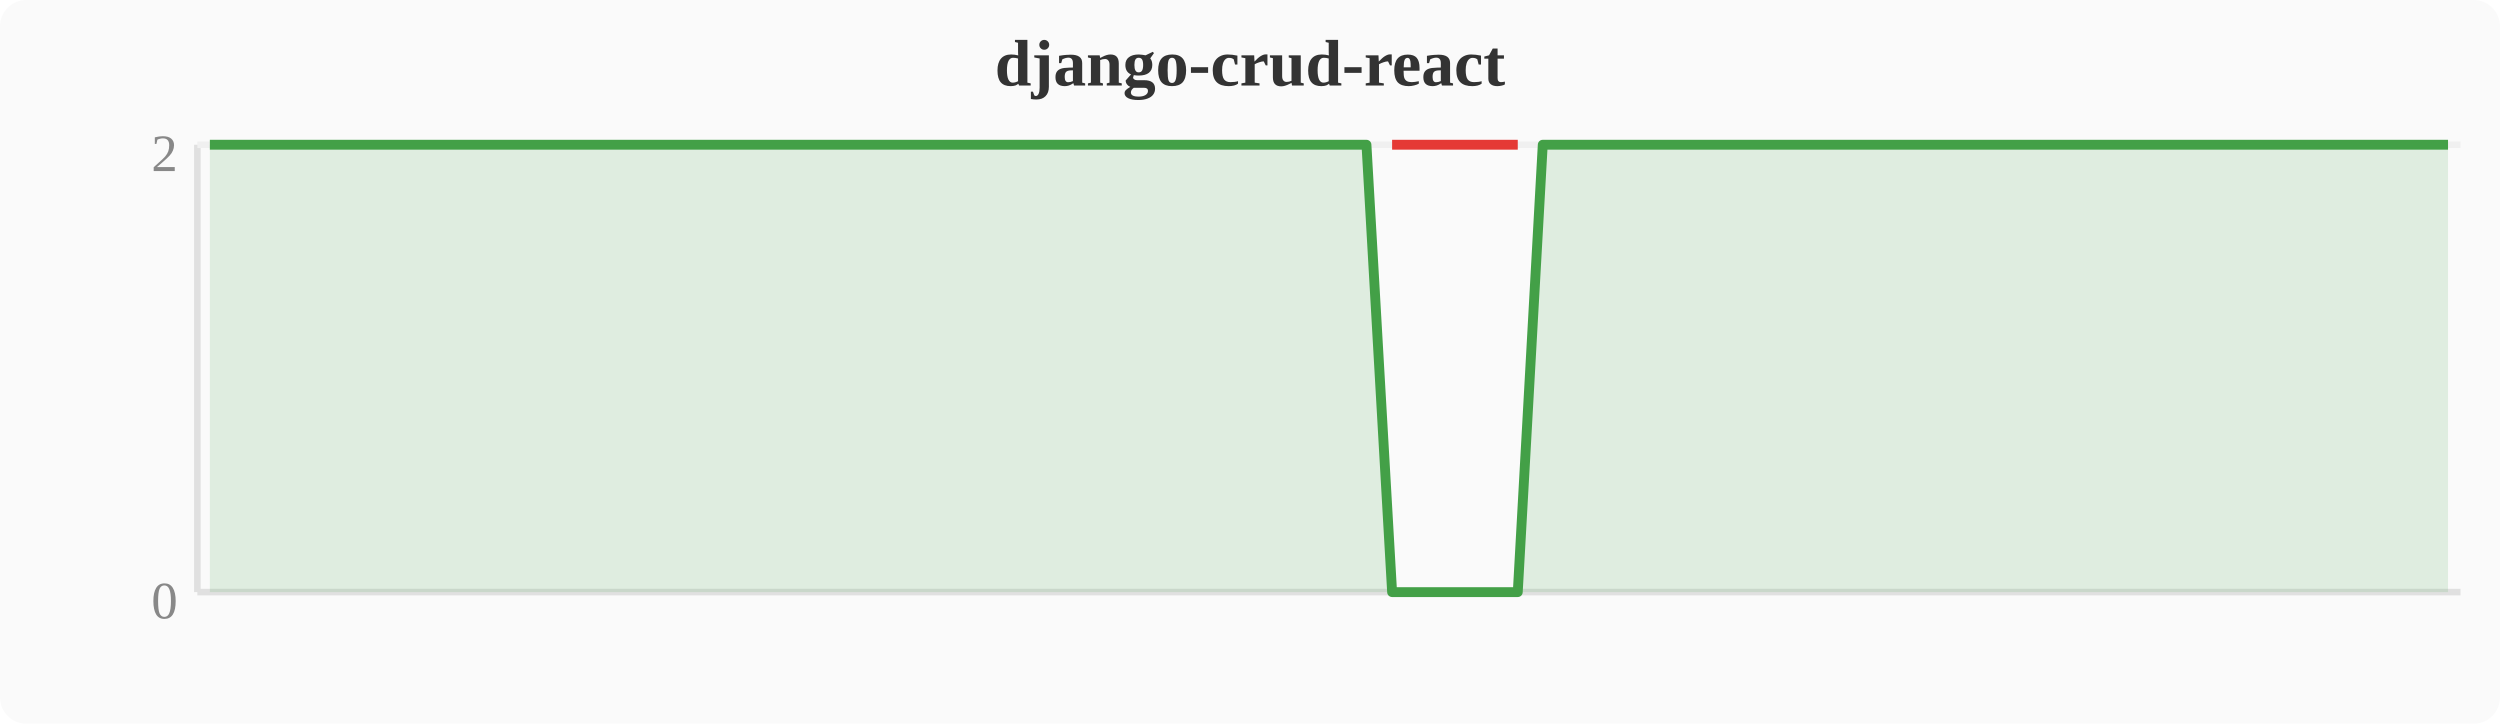
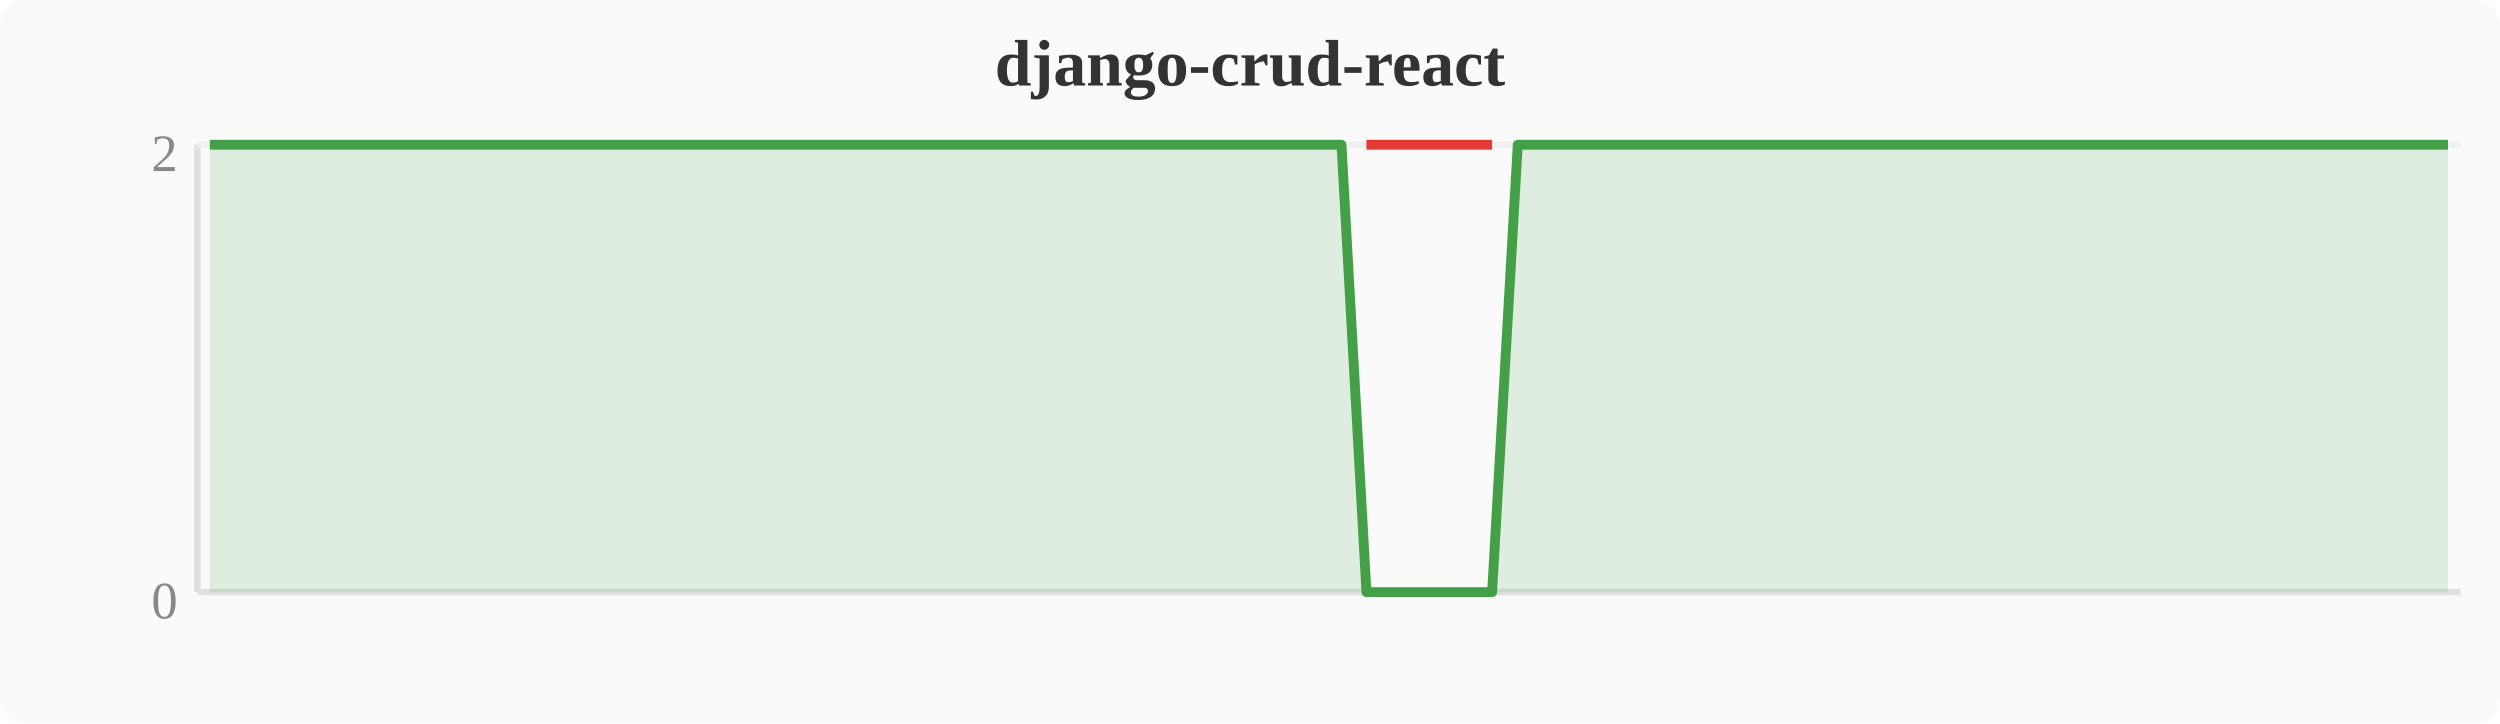
<svg xmlns="http://www.w3.org/2000/svg" width="380" height="110" viewBox="0 0 380 110">
  <rect width="380" height="110" fill="#fafafa" rx="4" />
  <text x="190" y="13" text-anchor="middle" font-size="10" font-weight="bold" fill="#333">django-crud-react</text>
  <line x1="30" y1="22" x2="30" y2="90" stroke="#e0e0e0" stroke-width="1" />
  <line x1="30" y1="90" x2="374" y2="90" stroke="#e0e0e0" stroke-width="1" />
  <line x1="30" y1="22" x2="374" y2="22" stroke="#f0f0f0" stroke-width="1" />
  <text x="27" y="94" text-anchor="end" font-size="8" fill="#888">0</text>
  <text x="27" y="26" text-anchor="end" font-size="8" fill="#888">2</text>
-   <polygon points="31.9,22.0 35.7,22.0 39.6,22.0 43.4,22.0 47.2,22.0 51.0,22.0 54.8,22.0 58.7,22.0 62.5,22.0 66.3,22.0 70.1,22.0 74.0,22.0 77.8,22.0 81.6,22.0 85.4,22.0 89.2,22.0 93.1,22.0 96.9,22.0 100.7,22.0 104.5,22.0 108.4,22.0 112.2,22.0 116.0,22.0 119.8,22.0 123.6,22.0 127.5,22.0 131.3,22.0 135.1,22.0 138.9,22.0 142.8,22.0 146.6,22.0 150.4,22.0 154.2,22.0 158.0,22.0 161.9,22.0 165.7,22.0 169.5,22.0 173.3,22.0 177.2,22.0 181.0,22.0 184.8,22.0 188.6,22.0 192.4,22.0 196.3,22.0 200.1,22.0 203.9,22.0 207.7,22.0 211.6,90.0 215.4,90.0 219.2,90.0 223.0,90.0 226.8,90.0 230.7,90.0 234.5,22.0 238.3,22.0 242.1,22.0 246.0,22.0 249.8,22.0 253.6,22.0 257.4,22.0 261.2,22.0 265.1,22.0 268.9,22.0 272.7,22.0 276.5,22.0 280.4,22.0 284.2,22.0 288.0,22.0 291.8,22.0 295.6,22.0 299.5,22.0 303.3,22.0 307.1,22.0 310.9,22.0 314.8,22.0 318.6,22.0 322.4,22.0 326.2,22.0 330.0,22.0 333.9,22.0 337.7,22.0 341.5,22.0 345.3,22.0 349.2,22.0 353.0,22.0 356.8,22.0 360.6,22.0 364.4,22.0 368.3,22.0 372.1,22.0 372.1,90 31.9,90" fill="#43a047" opacity="0.15" />
-   <polyline points="31.9,22.0 35.7,22.0 39.6,22.0 43.4,22.0 47.2,22.0 51.0,22.0 54.8,22.0 58.7,22.0 62.5,22.0 66.3,22.0 70.1,22.0 74.0,22.0 77.8,22.0 81.6,22.0 85.4,22.0 89.2,22.0 93.1,22.0 96.9,22.0 100.7,22.0 104.5,22.0 108.4,22.0 112.2,22.0 116.0,22.0 119.8,22.0 123.6,22.0 127.5,22.0 131.3,22.0 135.1,22.0 138.9,22.0 142.8,22.0 146.6,22.0 150.4,22.0 154.2,22.0 158.0,22.0 161.9,22.0 165.7,22.0 169.5,22.0 173.3,22.0 177.2,22.0 181.0,22.0 184.8,22.0 188.6,22.0 192.4,22.0 196.3,22.0 200.1,22.0 203.9,22.0 207.7,22.0 211.6,90.0 215.4,90.0 219.2,90.0 223.0,90.0 226.8,90.0 230.7,90.0 234.5,22.0 238.3,22.0 242.1,22.0 246.0,22.0 249.8,22.0 253.6,22.0 257.4,22.0 261.2,22.0 265.1,22.0 268.9,22.0 272.7,22.0 276.5,22.0 280.4,22.0 284.2,22.0 288.0,22.0 291.8,22.0 295.6,22.0 299.5,22.0 303.3,22.0 307.1,22.0 310.9,22.0 314.8,22.0 318.6,22.0 322.4,22.0 326.2,22.0 330.0,22.0 333.9,22.0 337.7,22.0 341.5,22.0 345.3,22.0 349.2,22.0 353.0,22.0 356.8,22.0 360.6,22.0 364.4,22.0 368.3,22.0 372.1,22.0" fill="none" stroke="#43a047" stroke-width="1.5" stroke-linejoin="round" />
-   <polyline points="211.6,22.0 215.4,22.0 219.2,22.0 223.0,22.0 226.8,22.0 230.7,22.0" fill="none" stroke="#e53935" stroke-width="1.5" stroke-linejoin="round" />
+   <polygon points="31.9,22.0 35.7,22.0 39.6,22.0 43.4,22.0 47.2,22.0 51.0,22.0 54.8,22.0 58.7,22.0 62.5,22.0 66.3,22.0 70.1,22.0 74.0,22.0 77.8,22.0 81.6,22.0 85.4,22.0 89.2,22.0 93.1,22.0 96.9,22.0 100.7,22.0 104.5,22.0 108.4,22.0 112.2,22.0 116.0,22.0 119.8,22.0 123.6,22.0 127.5,22.0 131.3,22.0 135.1,22.0 138.9,22.0 142.8,22.0 146.6,22.0 150.4,22.0 154.2,22.0 158.0,22.0 161.9,22.0 165.7,22.0 169.5,22.0 173.3,22.0 177.2,22.0 181.0,22.0 184.8,22.0 188.6,22.0 192.4,22.0 196.3,22.0 200.1,22.0 203.9,22.0 207.7,90.0 211.6,90.0 215.4,90.0 219.2,90.0 223.0,90.0 226.8,90.0 230.7,22.0 234.5,22.0 238.3,22.0 242.1,22.0 246.0,22.0 249.8,22.0 253.6,22.0 257.4,22.0 261.2,22.0 265.1,22.0 268.9,22.0 272.7,22.0 276.5,22.0 280.4,22.0 284.2,22.0 288.0,22.0 291.8,22.0 295.6,22.0 299.5,22.0 303.3,22.0 307.1,22.0 310.9,22.0 314.8,22.0 318.6,22.0 322.4,22.0 326.2,22.0 330.0,22.0 333.9,22.0 337.7,22.0 341.5,22.0 345.3,22.0 349.2,22.0 353.0,22.0 356.8,22.0 360.6,22.0 364.4,22.0 368.3,22.0 372.1,22.0 372.1,90 31.9,90" fill="#43a047" opacity="0.15" />
+   <polyline points="31.9,22.0 35.7,22.0 39.6,22.0 43.4,22.0 47.2,22.0 51.0,22.0 54.8,22.0 58.7,22.0 62.5,22.0 66.3,22.0 70.1,22.0 74.0,22.0 77.8,22.0 81.6,22.0 85.4,22.0 89.2,22.0 93.1,22.0 96.9,22.0 100.7,22.0 104.5,22.0 108.4,22.0 112.2,22.0 116.0,22.0 119.8,22.0 123.6,22.0 127.5,22.0 131.3,22.0 135.1,22.0 138.9,22.0 142.8,22.0 146.6,22.0 150.4,22.0 154.2,22.0 158.0,22.0 161.9,22.0 165.7,22.0 169.5,22.0 173.3,22.0 177.2,22.0 181.0,22.0 184.8,22.0 188.6,22.0 192.4,22.0 196.3,22.0 200.1,22.0 203.9,22.0 207.7,90.0 211.6,90.0 215.4,90.0 219.2,90.0 223.0,90.0 226.8,90.0 230.7,22.0 234.5,22.0 238.3,22.0 242.1,22.0 246.0,22.0 249.8,22.0 253.6,22.0 257.4,22.0 261.2,22.0 265.1,22.0 268.9,22.0 272.7,22.0 276.5,22.0 280.4,22.0 284.2,22.0 288.0,22.0 291.8,22.0 295.6,22.0 299.5,22.0 303.3,22.0 307.1,22.0 310.9,22.0 314.8,22.0 318.6,22.0 322.4,22.0 326.2,22.0 330.0,22.0 333.9,22.0 337.7,22.0 341.5,22.0 345.3,22.0 349.2,22.0 353.0,22.0 356.8,22.0 360.6,22.0 364.4,22.0 368.3,22.0 372.1,22.0" fill="none" stroke="#43a047" stroke-width="1.5" stroke-linejoin="round" />
+   <polyline points="207.7,22.0 211.6,22.0 215.4,22.0 219.2,22.0 223.0,22.0 226.8,22.0" fill="none" stroke="#e53935" stroke-width="1.5" stroke-linejoin="round" />
</svg>
